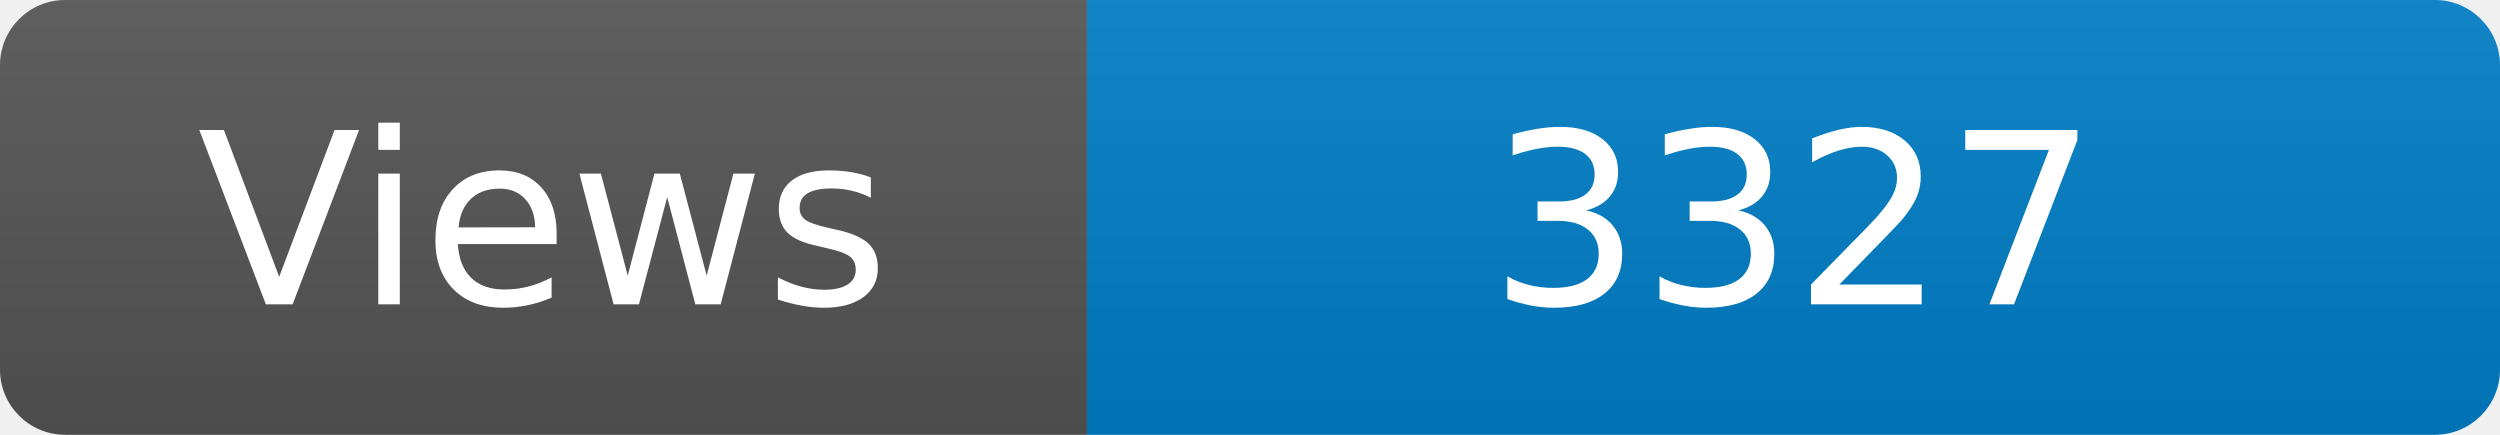
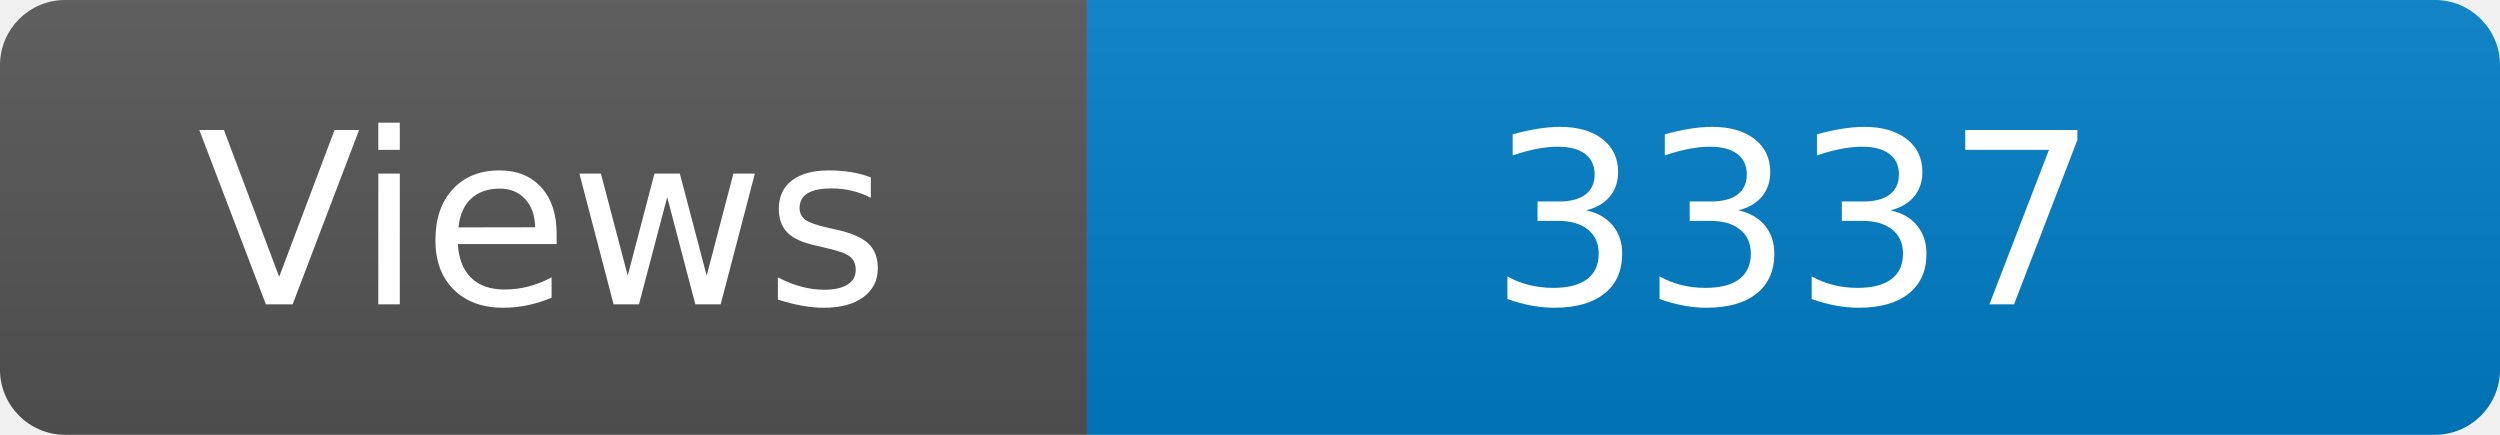
<svg xmlns="http://www.w3.org/2000/svg" width="115" height="20" role="img" aria-label="Maintained?: yes">
  <linearGradient id="s" x2="0" y2="100%">
    <stop offset="0" stop-color="#bbb" stop-opacity=".1" />
    <stop offset="1" stop-opacity=".1" />
  </linearGradient>
  <clipPath id="r">
    <rect width="115" height="20" rx="3" fill="#fff" />
  </clipPath>
  <g clip-path="url(#r)">
    <rect width="50" height="20" fill="#555" />
    <rect x="50" width="160" height="20" fill="#007ec6" />
    <rect width="115" height="20" fill="url(#s)" />
  </g>
  <g fill="#fff" text-anchor="middle" font-family="Verdana,Geneva,DejaVu Sans,sans-serif" font-size="110">
    <text x="250" y="140" transform="scale(.1)" fill="#fff">Views</text>
-     <text x="825" y="140" transform="scale(.1)" fill="#fff">3327</text>
+     <text x="825" y="140" transform="scale(.1)" fill="#fff">3337</text>
  </g>
</svg>
